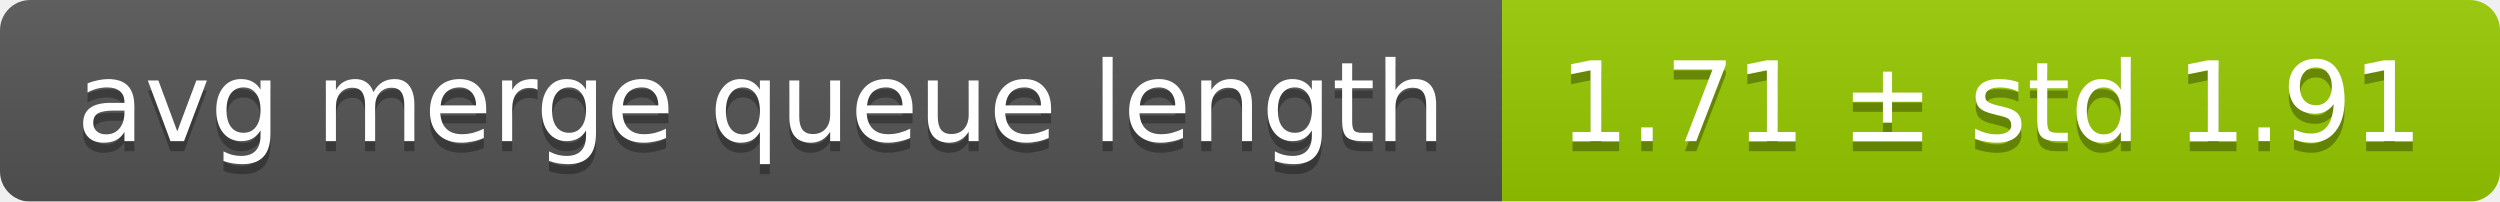
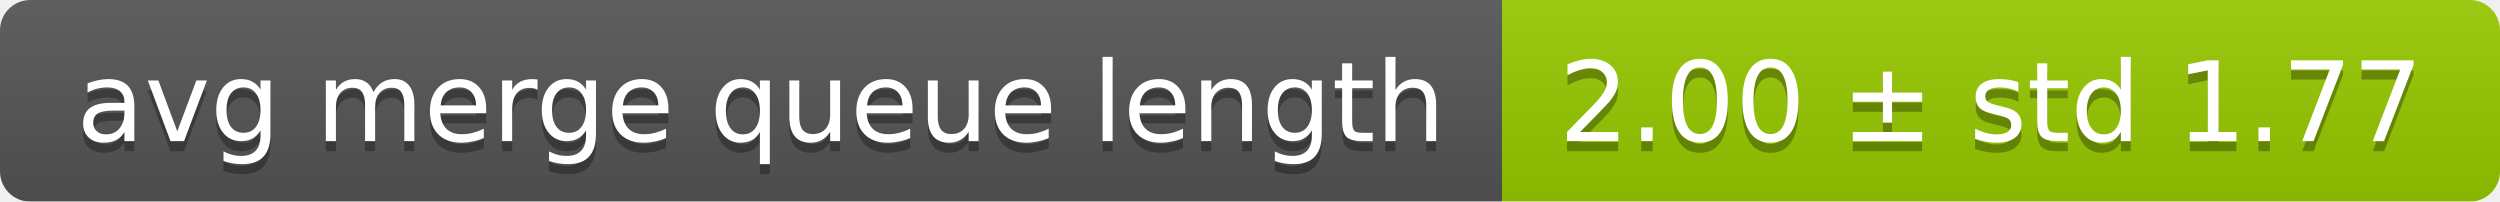
<svg xmlns="http://www.w3.org/2000/svg" width="248" height="20">
  <linearGradient id="smooth" x2="0" y2="100%">
    <stop offset="0" stop-color="#bbb" stop-opacity=".1" />
    <stop offset="1" stop-opacity=".1" />
  </linearGradient>
  <mask id="round">
    <rect width="248" height="20" rx="3" fill="#fff" />
  </mask>
  <g mask="url(#round)">
    <rect width="149" height="20" fill="#555" />
    <rect x="149" width="99" height="20" fill="#97ca00" />
    <rect width="248" height="20" fill="url(#smooth)" />
  </g>
  <g fill="#fff" text-anchor="middle" font-family="DejaVu Sans,Verdana,Geneva,sans-serif" font-size="11">
    <text x="75.5" y="15" fill="#010101" fill-opacity=".3">avg merge queue length</text>
    <text x="75.5" y="14">avg merge queue length</text>
-     <text x="197.5" y="15" fill="#010101" fill-opacity=".3">1.71 ± std 1.91</text>
-     <text x="197.5" y="14">1.71 ± std 1.91</text>
+     <text x="197.5" y="15" fill="#010101" fill-opacity=".3">2.00 ± std 1.77</text>
+     <text x="197.5" y="14">2.00 ± std 1.77</text>
  </g>
</svg>
